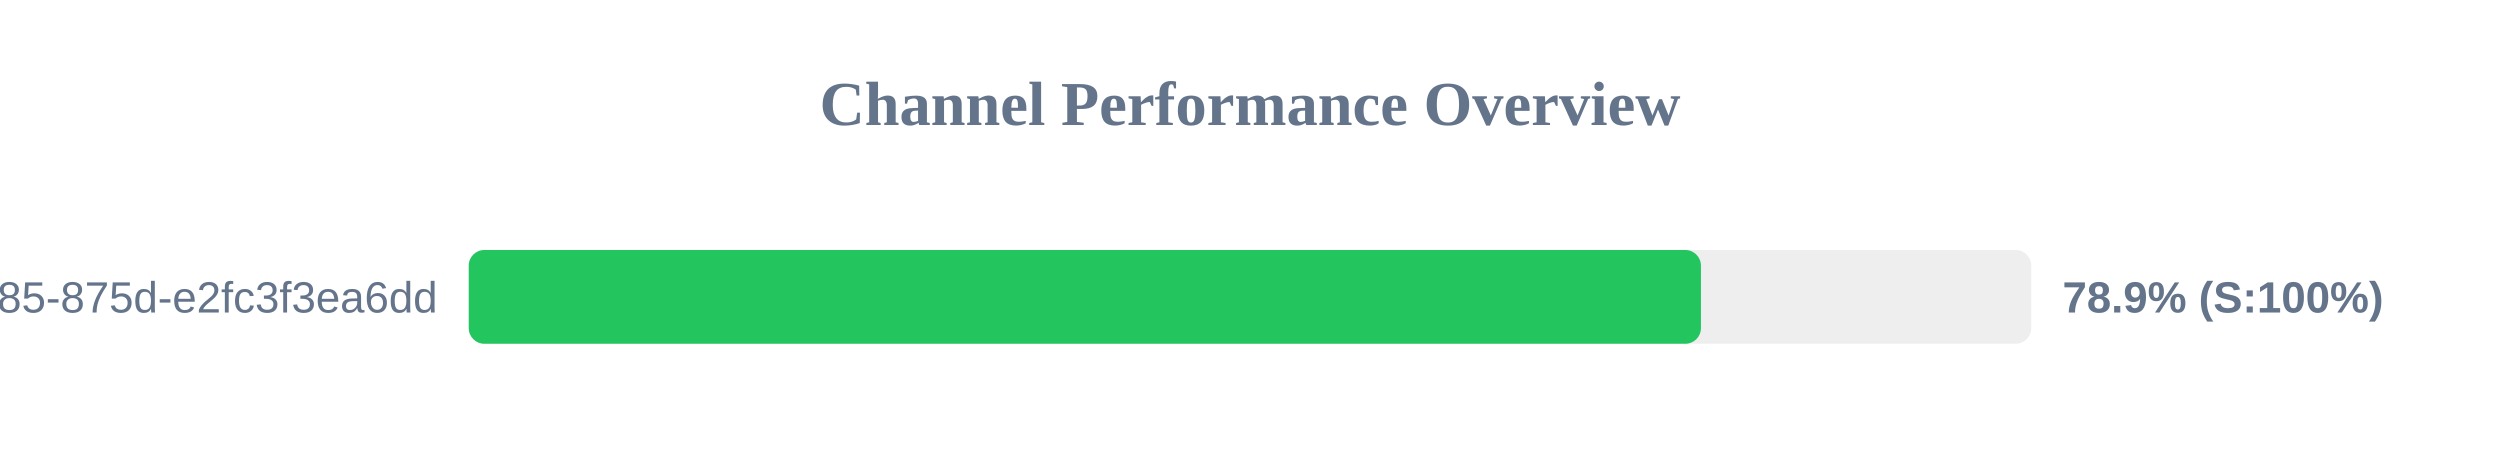
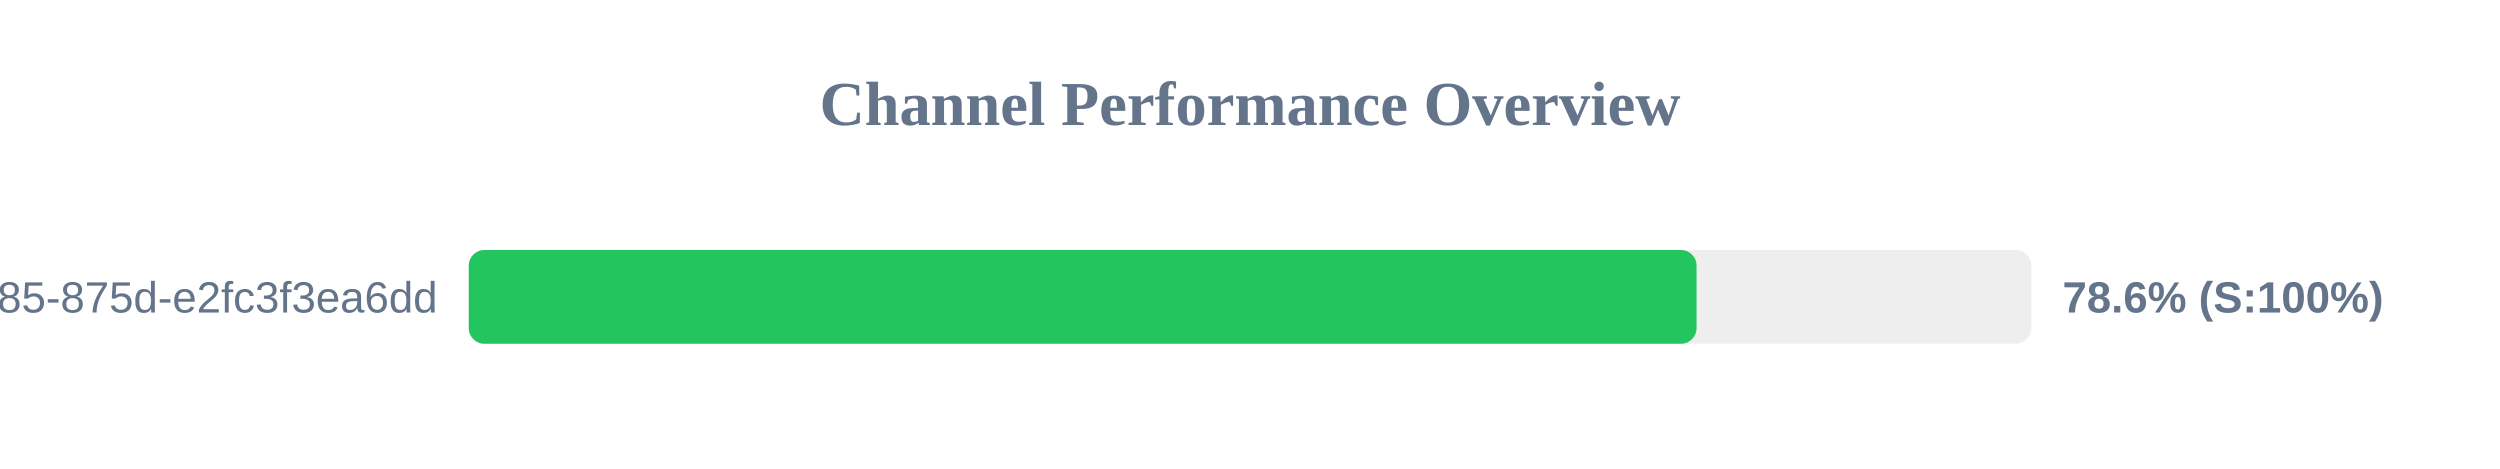
<svg xmlns="http://www.w3.org/2000/svg" width="800" height="150" version="1.1">
  <style>
        .row { font: 14px Arial; fill: #64748b; }
        .score { font: bold 14px Arial; fill: #64748b; }
    </style>
  <text x="400" y="40" text-anchor="middle" font-size="20px" font-weight="bold" fill="#64748b">Channel Performance Overview</text>
  <rect x="150" y="80" width="500" height="30" fill="#eee" rx="5" />
-   <rect x="150" y="80" width="394.3" height="30" fill="#22c55e" rx="5" />
+   <rect x="150" y="80" width="392.9" height="30" fill="#22c55e" rx="5" />
  <text x="140" y="100" text-anchor="end" class="row">?uuid=1045aedf-053c-4585-875d-e2fc3f3ea6dd</text>
-   <text x="660" y="100" text-anchor="start" class="score">78.9% (S:100%)</text>
+   <text x="660" y="100" text-anchor="start" class="score">78.6% (S:100%)</text>
</svg>
